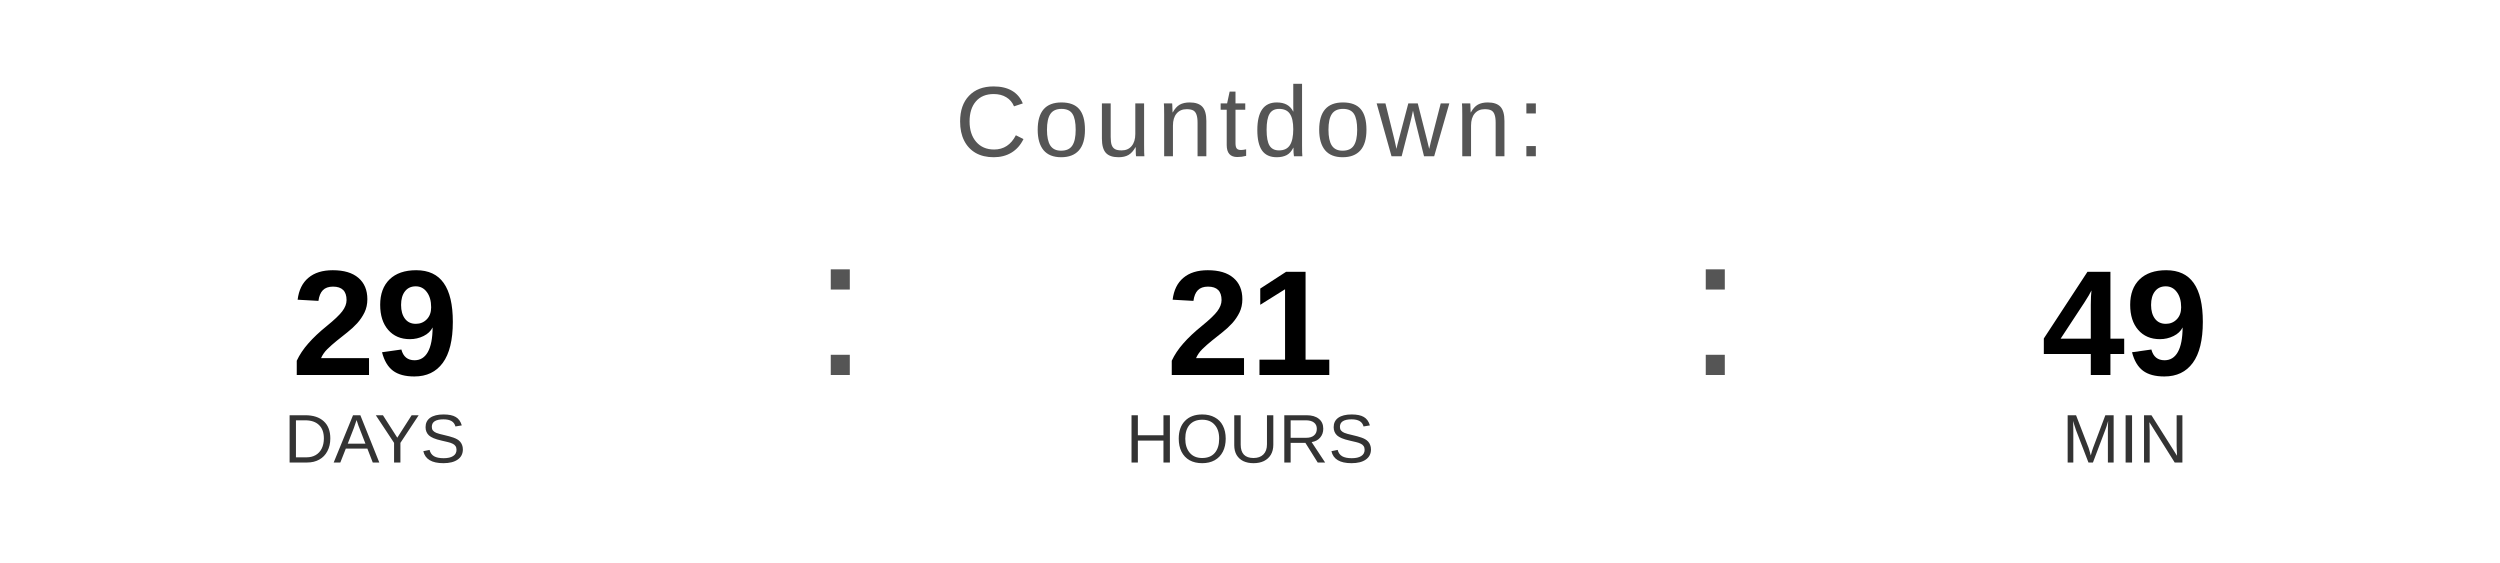
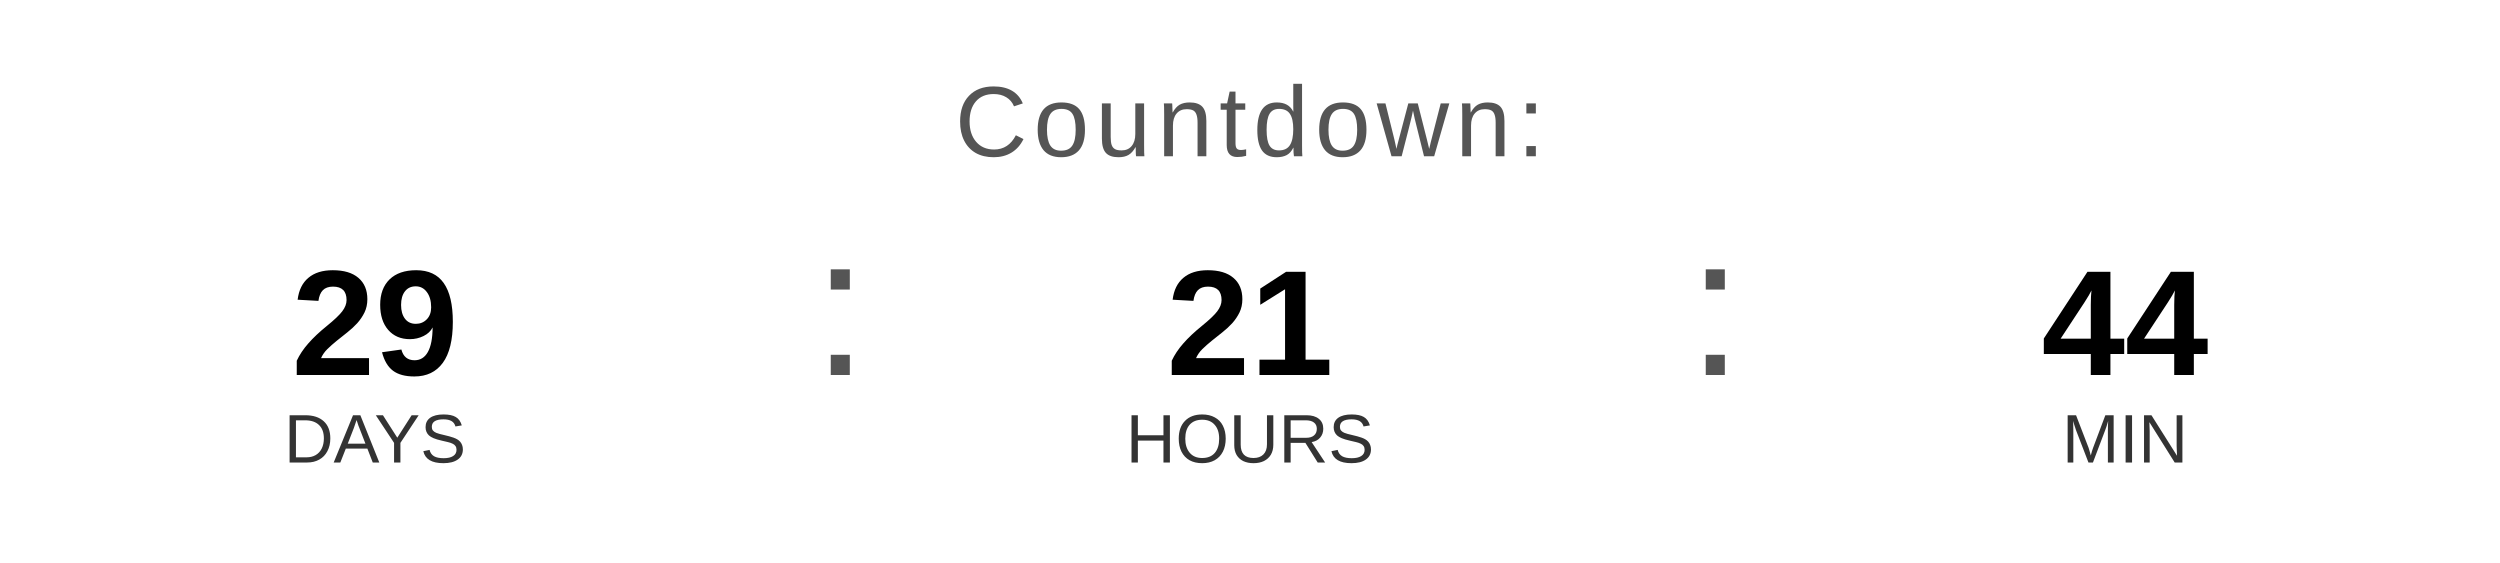
<svg xmlns="http://www.w3.org/2000/svg" width="400" height="90" viewBox="0 0 400 90">
  <text x="200" y="25" font-family="Arial, Helvetica, sans-serif" font-size="16" fill="#555555" text-anchor="middle" letter-spacing="1">
    Countdown:
  </text>
  <text x="60" y="60" font-family="Arial, Helvetica, sans-serif" font-size="24" font-weight="bold" fill="#000000" text-anchor="middle">29</text>
  <text x="60" y="74" font-family="Arial, Helvetica, sans-serif" font-size="11" fill="#333333" text-anchor="middle">DAYS</text>
  <text x="130" y="60" font-family="Arial, sans-serif" font-size="32" fill="#555555">:</text>
  <text x="200" y="60" font-family="Arial, Helvetica, sans-serif" font-size="24" font-weight="bold" fill="#000000" text-anchor="middle">21</text>
  <text x="200" y="74" font-family="Arial, Helvetica, sans-serif" font-size="11" fill="#333333" text-anchor="middle">HOURS</text>
  <text x="270" y="60" font-family="Arial, sans-serif" font-size="32" fill="#555555">:</text>
-   <text x="340" y="60" font-family="Arial, Helvetica, sans-serif" font-size="24" font-weight="bold" fill="#000000" text-anchor="middle">49</text>
+   <text x="340" y="60" font-family="Arial, Helvetica, sans-serif" font-size="24" font-weight="bold" fill="#000000" text-anchor="middle">44</text>
  <text x="340" y="74" font-family="Arial, Helvetica, sans-serif" font-size="11" fill="#333333" text-anchor="middle">MIN</text>
</svg>
